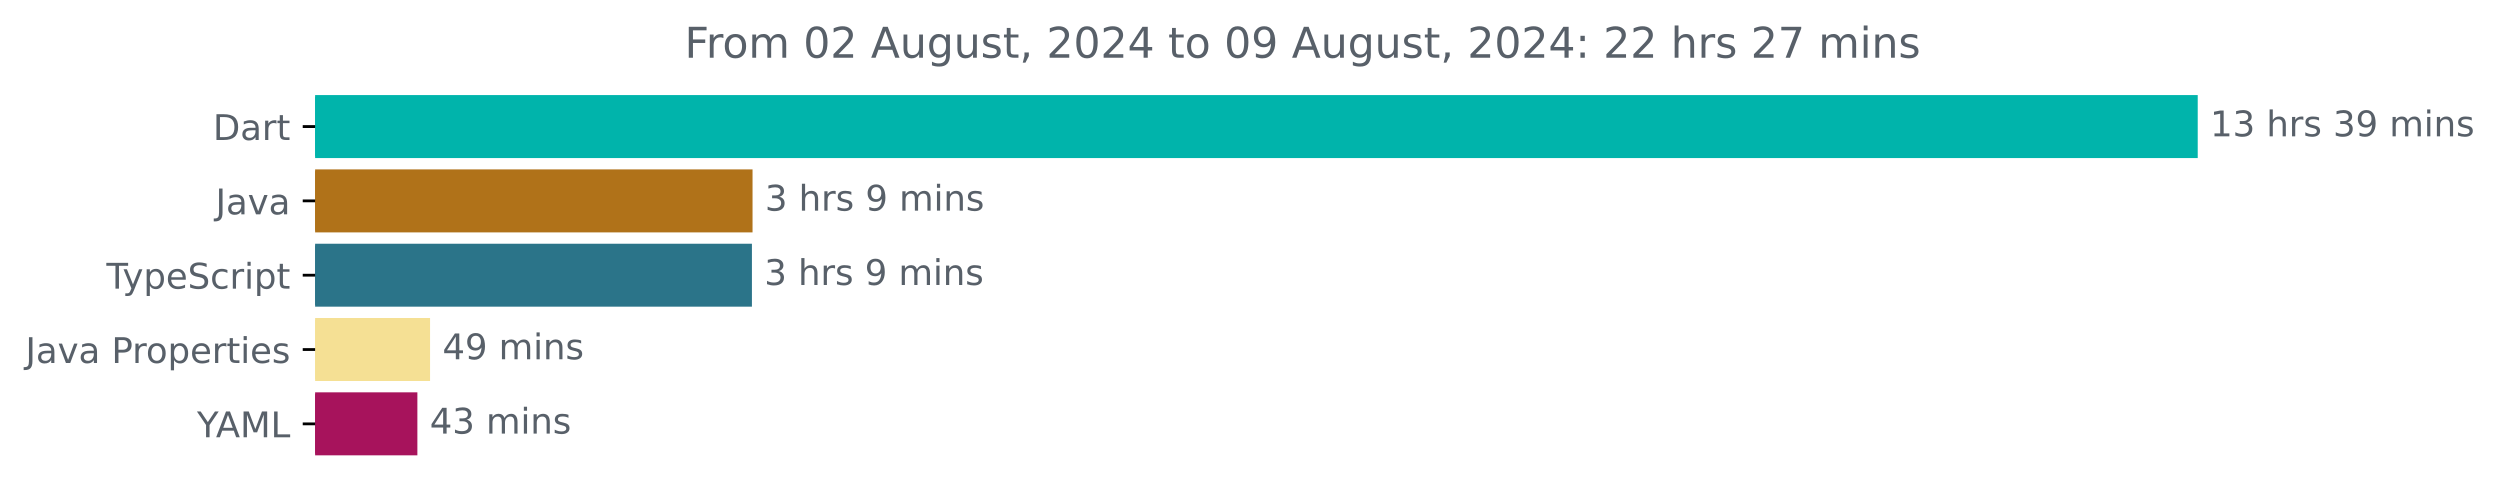
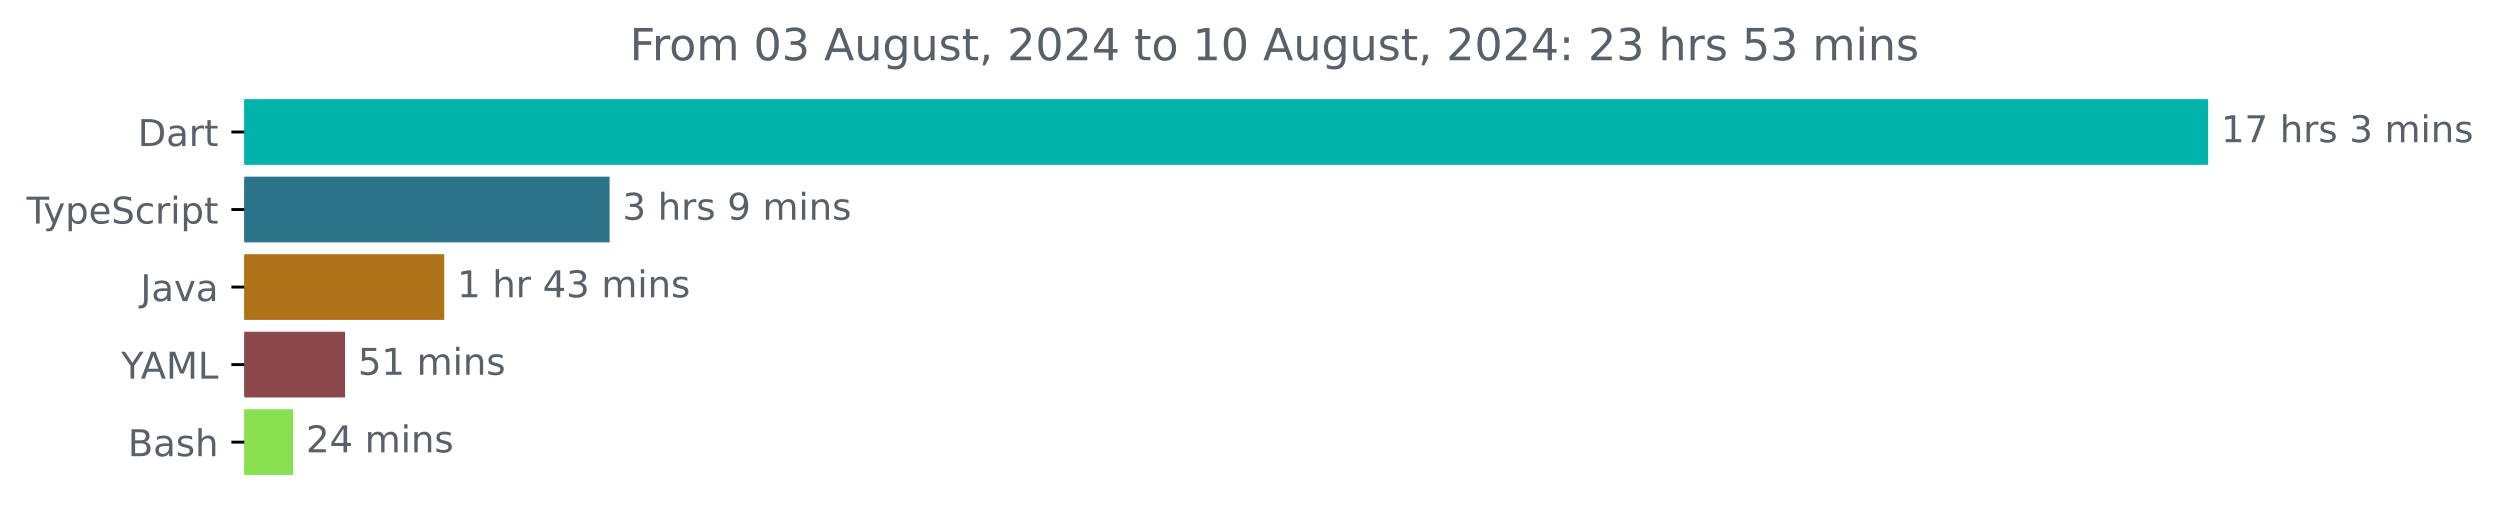
- <svg xmlns="http://www.w3.org/2000/svg" xmlns:xlink="http://www.w3.org/1999/xlink" width="706.372pt" height="140.398pt" viewBox="0 0 706.372 140.398" version="1.1">
+ <svg xmlns="http://www.w3.org/2000/svg" xmlns:xlink="http://www.w3.org/1999/xlink" width="677.144pt" height="140.398pt" viewBox="0 0 677.144 140.398" version="1.1">
  <defs>
    <style type="text/css">*{stroke-linejoin: round; stroke-linecap: butt}</style>
  </defs>
  <g id="figure_1">
    <g id="patch_1">
-       <path d="M 0 140.398  L 706.372 140.398  L 706.372 0  L 0 0  L 0 140.398  z " style="fill: none" />
+       <path d="M -0 140.398  L 677.144 140.398  L 677.144 0  L -0 0  L -0 140.398  z " style="fill: none" />
    </g>
    <g id="axes_1">
      <g id="patch_2">
-         <path d="M 89.036 27.358  L 620.465 27.358  L 620.465 44.158  L 89.036 44.158  z " clip-path="url(#pddc554dd91)" style="fill: #00b4ab; stroke: #00b4ab; stroke-linejoin: miter" />
+         <path d="M 66.17 27.358  L 597.599 27.358  L 597.599 44.158  L 66.17 44.158  z " clip-path="url(#p4ba3edb6aa)" style="fill: #00b4ab; stroke: #00b4ab; stroke-linejoin: miter" />
      </g>
      <g id="patch_3">
-         <path d="M 89.036 48.358  L 212.13 48.358  L 212.13 65.158  L 89.036 65.158  z " clip-path="url(#pddc554dd91)" style="fill: #b07219; stroke: #b07219; stroke-linejoin: miter" />
+         <path d="M 66.17 48.358  L 164.613 48.358  L 164.613 65.158  L 66.17 65.158  z " clip-path="url(#p4ba3edb6aa)" style="fill: #2b7489; stroke: #2b7489; stroke-linejoin: miter" />
      </g>
      <g id="patch_4">
-         <path d="M 89.036 69.358  L 211.956 69.358  L 211.956 86.158  L 89.036 86.158  z " clip-path="url(#pddc554dd91)" style="fill: #2b7489; stroke: #2b7489; stroke-linejoin: miter" />
+         <path d="M 66.17 69.358  L 119.819 69.358  L 119.819 86.158  L 66.17 86.158  z " clip-path="url(#p4ba3edb6aa)" style="fill: #b07219; stroke: #b07219; stroke-linejoin: miter" />
      </g>
      <g id="patch_5">
-         <path d="M 89.036 90.358  L 121.011 90.358  L 121.011 107.158  L 89.036 107.158  z " clip-path="url(#pddc554dd91)" style="fill: #f5e094; stroke: #f5e094; stroke-linejoin: miter" />
+         <path d="M 66.17 90.358  L 92.958 90.358  L 92.958 107.158  L 66.17 107.158  z " clip-path="url(#p4ba3edb6aa)" style="fill: #8c484b; stroke: #8c484b; stroke-linejoin: miter" />
      </g>
      <g id="patch_6">
-         <path d="M 89.036 111.358  L 117.429 111.358  L 117.429 128.158  L 89.036 128.158  z " clip-path="url(#pddc554dd91)" style="fill: #a7135c; stroke: #a7135c; stroke-linejoin: miter" />
+         <path d="M 66.17 111.358  L 78.894 111.358  L 78.894 128.158  L 66.17 128.158  z " clip-path="url(#p4ba3edb6aa)" style="fill: #89e051; stroke: #89e051; stroke-linejoin: miter" />
      </g>
      <g id="matplotlib.axis_1" />
      <g id="matplotlib.axis_2">
        <g id="ytick_1">
          <g id="line2d_1">
            <defs>
-               <path id="m6c3c005657" d="M 0 0  L -3.5 0  " style="stroke: #000000; stroke-width: 0.8" />
+               <path id="m788df4082b" d="M 0 0  L -3.5 0  " style="stroke: #000000; stroke-width: 0.8" />
            </defs>
            <g>
-               <use xlink:href="#m6c3c005657" x="89.036" y="35.758" style="stroke: #000000; stroke-width: 0.8" />
+               <use xlink:href="#m788df4082b" x="66.17" y="35.758" style="stroke: #000000; stroke-width: 0.8" />
            </g>
          </g>
          <g id="text_1">
-             <g style="fill: #586069" transform="translate(60.17656 39.55734) scale(0.1 -0.1)">
+             <g style="fill: #586069" transform="translate(37.31094 39.55734) scale(0.1 -0.1)">
              <defs>
                <path id="DejaVuSans-44" d="M 1259 4147  L 1259 519  L 2022 519  Q 2988 519 3436 956  Q 3884 1394 3884 2338  Q 3884 3275 3436 3711  Q 2988 4147 2022 4147  L 1259 4147  z M 628 4666  L 1925 4666  Q 3281 4666 3915 4102  Q 4550 3538 4550 2338  Q 4550 1131 3912 565  Q 3275 0 1925 0  L 628 0  L 628 4666  z " transform="scale(0.015625)" />
                <path id="DejaVuSans-61" d="M 2194 1759  Q 1497 1759 1228 1600  Q 959 1441 959 1056  Q 959 750 1161 570  Q 1363 391 1709 391  Q 2188 391 2477 730  Q 2766 1069 2766 1631  L 2766 1759  L 2194 1759  z M 3341 1997  L 3341 0  L 2766 0  L 2766 531  Q 2569 213 2275 61  Q 1981 -91 1556 -91  Q 1019 -91 701 211  Q 384 513 384 1019  Q 384 1609 779 1909  Q 1175 2209 1959 2209  L 2766 2209  L 2766 2266  Q 2766 2663 2505 2880  Q 2244 3097 1772 3097  Q 1472 3097 1187 3025  Q 903 2953 641 2809  L 641 3341  Q 956 3463 1253 3523  Q 1550 3584 1831 3584  Q 2591 3584 2966 3190  Q 3341 2797 3341 1997  z " transform="scale(0.015625)" />
                <path id="DejaVuSans-72" d="M 2631 2963  Q 2534 3019 2420 3045  Q 2306 3072 2169 3072  Q 1681 3072 1420 2755  Q 1159 2438 1159 1844  L 1159 0  L 581 0  L 581 3500  L 1159 3500  L 1159 2956  Q 1341 3275 1631 3429  Q 1922 3584 2338 3584  Q 2397 3584 2469 3576  Q 2541 3569 2628 3553  L 2631 2963  z " transform="scale(0.015625)" />
                <path id="DejaVuSans-74" d="M 1172 4494  L 1172 3500  L 2356 3500  L 2356 3053  L 1172 3053  L 1172 1153  Q 1172 725 1289 603  Q 1406 481 1766 481  L 2356 481  L 2356 0  L 1766 0  Q 1100 0 847 248  Q 594 497 594 1153  L 594 3053  L 172 3053  L 172 3500  L 594 3500  L 594 4494  L 1172 4494  z " transform="scale(0.015625)" />
              </defs>
              <use xlink:href="#DejaVuSans-44" />
              <use xlink:href="#DejaVuSans-61" x="77.002" />
              <use xlink:href="#DejaVuSans-72" x="138.281" />
              <use xlink:href="#DejaVuSans-74" x="179.395" />
            </g>
          </g>
        </g>
        <g id="ytick_2">
          <g id="line2d_2">
            <g>
-               <use xlink:href="#m6c3c005657" x="89.036" y="56.758" style="stroke: #000000; stroke-width: 0.8" />
+               <use xlink:href="#m788df4082b" x="66.17" y="56.758" style="stroke: #000000; stroke-width: 0.8" />
            </g>
          </g>
          <g id="text_2">
-             <g style="fill: #586069" transform="translate(60.91094 60.55734) scale(0.1 -0.1)">
-               <defs>
-                 <path id="DejaVuSans-4a" d="M 628 4666  L 1259 4666  L 1259 325  Q 1259 -519 939 -900  Q 619 -1281 -91 -1281  L -331 -1281  L -331 -750  L -134 -750  Q 284 -750 456 -515  Q 628 -281 628 325  L 628 4666  z " transform="scale(0.015625)" />
-                 <path id="DejaVuSans-76" d="M 191 3500  L 800 3500  L 1894 563  L 2988 3500  L 3597 3500  L 2284 0  L 1503 0  L 191 3500  z " transform="scale(0.015625)" />
-               </defs>
-               <use xlink:href="#DejaVuSans-4a" />
-               <use xlink:href="#DejaVuSans-61" x="29.492" />
-               <use xlink:href="#DejaVuSans-76" x="90.771" />
-               <use xlink:href="#DejaVuSans-61" x="149.951" />
-             </g>
-           </g>
-         </g>
-         <g id="ytick_3">
-           <g id="line2d_3">
-             <g>
-               <use xlink:href="#m6c3c005657" x="89.036" y="77.758" style="stroke: #000000; stroke-width: 0.8" />
-             </g>
-           </g>
-           <g id="text_3">
-             <g style="fill: #586069" transform="translate(30.06563 81.55734) scale(0.1 -0.1)">
+             <g style="fill: #586069" transform="translate(7.2 60.55734) scale(0.1 -0.1)">
              <defs>
                <path id="DejaVuSans-54" d="M -19 4666  L 3928 4666  L 3928 4134  L 2272 4134  L 2272 0  L 1638 0  L 1638 4134  L -19 4134  L -19 4666  z " transform="scale(0.015625)" />
                <path id="DejaVuSans-79" d="M 2059 -325  Q 1816 -950 1584 -1140  Q 1353 -1331 966 -1331  L 506 -1331  L 506 -850  L 844 -850  Q 1081 -850 1212 -737  Q 1344 -625 1503 -206  L 1606 56  L 191 3500  L 800 3500  L 1894 763  L 2988 3500  L 3597 3500  L 2059 -325  z " transform="scale(0.015625)" />
                <path id="DejaVuSans-70" d="M 1159 525  L 1159 -1331  L 581 -1331  L 581 3500  L 1159 3500  L 1159 2969  Q 1341 3281 1617 3432  Q 1894 3584 2278 3584  Q 2916 3584 3314 3078  Q 3713 2572 3713 1747  Q 3713 922 3314 415  Q 2916 -91 2278 -91  Q 1894 -91 1617 61  Q 1341 213 1159 525  z M 3116 1747  Q 3116 2381 2855 2742  Q 2594 3103 2138 3103  Q 1681 3103 1420 2742  Q 1159 2381 1159 1747  Q 1159 1113 1420 752  Q 1681 391 2138 391  Q 2594 391 2855 752  Q 3116 1113 3116 1747  z " transform="scale(0.015625)" />
                <path id="DejaVuSans-65" d="M 3597 1894  L 3597 1613  L 953 1613  Q 991 1019 1311 708  Q 1631 397 2203 397  Q 2534 397 2845 478  Q 3156 559 3463 722  L 3463 178  Q 3153 47 2828 -22  Q 2503 -91 2169 -91  Q 1331 -91 842 396  Q 353 884 353 1716  Q 353 2575 817 3079  Q 1281 3584 2069 3584  Q 2775 3584 3186 3129  Q 3597 2675 3597 1894  z M 3022 2063  Q 3016 2534 2758 2815  Q 2500 3097 2075 3097  Q 1594 3097 1305 2825  Q 1016 2553 972 2059  L 3022 2063  z " transform="scale(0.015625)" />
                <path id="DejaVuSans-53" d="M 3425 4513  L 3425 3897  Q 3066 4069 2747 4153  Q 2428 4238 2131 4238  Q 1616 4238 1336 4038  Q 1056 3838 1056 3469  Q 1056 3159 1242 3001  Q 1428 2844 1947 2747  L 2328 2669  Q 3034 2534 3370 2195  Q 3706 1856 3706 1288  Q 3706 609 3251 259  Q 2797 -91 1919 -91  Q 1588 -91 1214 -16  Q 841 59 441 206  L 441 856  Q 825 641 1194 531  Q 1563 422 1919 422  Q 2459 422 2753 634  Q 3047 847 3047 1241  Q 3047 1584 2836 1778  Q 2625 1972 2144 2069  L 1759 2144  Q 1053 2284 737 2584  Q 422 2884 422 3419  Q 422 4038 858 4394  Q 1294 4750 2059 4750  Q 2388 4750 2728 4690  Q 3069 4631 3425 4513  z " transform="scale(0.015625)" />
                <path id="DejaVuSans-63" d="M 3122 3366  L 3122 2828  Q 2878 2963 2633 3030  Q 2388 3097 2138 3097  Q 1578 3097 1268 2742  Q 959 2388 959 1747  Q 959 1106 1268 751  Q 1578 397 2138 397  Q 2388 397 2633 464  Q 2878 531 3122 666  L 3122 134  Q 2881 22 2623 -34  Q 2366 -91 2075 -91  Q 1284 -91 818 406  Q 353 903 353 1747  Q 353 2603 823 3093  Q 1294 3584 2113 3584  Q 2378 3584 2631 3529  Q 2884 3475 3122 3366  z " transform="scale(0.015625)" />
                <path id="DejaVuSans-69" d="M 603 3500  L 1178 3500  L 1178 0  L 603 0  L 603 3500  z M 603 4863  L 1178 4863  L 1178 4134  L 603 4134  L 603 4863  z " transform="scale(0.015625)" />
              </defs>
              <use xlink:href="#DejaVuSans-54" />
              <use xlink:href="#DejaVuSans-79" x="45.459" />
              <use xlink:href="#DejaVuSans-70" x="104.639" />
              <use xlink:href="#DejaVuSans-65" x="168.115" />
              <use xlink:href="#DejaVuSans-53" x="229.639" />
              <use xlink:href="#DejaVuSans-63" x="293.115" />
              <use xlink:href="#DejaVuSans-72" x="348.096" />
              <use xlink:href="#DejaVuSans-69" x="389.209" />
              <use xlink:href="#DejaVuSans-70" x="416.992" />
              <use xlink:href="#DejaVuSans-74" x="480.469" />
            </g>
          </g>
        </g>
-         <g id="ytick_4">
-           <g id="line2d_4">
-             <g>
-               <use xlink:href="#m6c3c005657" x="89.036" y="98.758" style="stroke: #000000; stroke-width: 0.8" />
-             </g>
-           </g>
-           <g id="text_4">
-             <g style="fill: #586069" transform="translate(7.2 102.5573) scale(0.1 -0.1)">
-               <defs>
-                 <path id="DejaVuSans-20" transform="scale(0.015625)" />
-                 <path id="DejaVuSans-50" d="M 1259 4147  L 1259 2394  L 2053 2394  Q 2494 2394 2734 2622  Q 2975 2850 2975 3272  Q 2975 3691 2734 3919  Q 2494 4147 2053 4147  L 1259 4147  z M 628 4666  L 2053 4666  Q 2838 4666 3239 4311  Q 3641 3956 3641 3272  Q 3641 2581 3239 2228  Q 2838 1875 2053 1875  L 1259 1875  L 1259 0  L 628 0  L 628 4666  z " transform="scale(0.015625)" />
-                 <path id="DejaVuSans-6f" d="M 1959 3097  Q 1497 3097 1228 2736  Q 959 2375 959 1747  Q 959 1119 1226 758  Q 1494 397 1959 397  Q 2419 397 2687 759  Q 2956 1122 2956 1747  Q 2956 2369 2687 2733  Q 2419 3097 1959 3097  z M 1959 3584  Q 2709 3584 3137 3096  Q 3566 2609 3566 1747  Q 3566 888 3137 398  Q 2709 -91 1959 -91  Q 1206 -91 779 398  Q 353 888 353 1747  Q 353 2609 779 3096  Q 1206 3584 1959 3584  z " transform="scale(0.015625)" />
-                 <path id="DejaVuSans-73" d="M 2834 3397  L 2834 2853  Q 2591 2978 2328 3040  Q 2066 3103 1784 3103  Q 1356 3103 1142 2972  Q 928 2841 928 2578  Q 928 2378 1081 2264  Q 1234 2150 1697 2047  L 1894 2003  Q 2506 1872 2764 1633  Q 3022 1394 3022 966  Q 3022 478 2636 193  Q 2250 -91 1575 -91  Q 1294 -91 989 -36  Q 684 19 347 128  L 347 722  Q 666 556 975 473  Q 1284 391 1588 391  Q 1994 391 2212 530  Q 2431 669 2431 922  Q 2431 1156 2273 1281  Q 2116 1406 1581 1522  L 1381 1569  Q 847 1681 609 1914  Q 372 2147 372 2553  Q 372 3047 722 3315  Q 1072 3584 1716 3584  Q 2034 3584 2315 3537  Q 2597 3491 2834 3397  z " transform="scale(0.015625)" />
+         <g id="ytick_3">
+           <g id="line2d_3">
+             <g>
+               <use xlink:href="#m788df4082b" x="66.17" y="77.758" style="stroke: #000000; stroke-width: 0.8" />
+             </g>
+           </g>
+           <g id="text_3">
+             <g style="fill: #586069" transform="translate(38.04531 81.55734) scale(0.1 -0.1)">
+               <defs>
+                 <path id="DejaVuSans-4a" d="M 628 4666  L 1259 4666  L 1259 325  Q 1259 -519 939 -900  Q 619 -1281 -91 -1281  L -331 -1281  L -331 -750  L -134 -750  Q 284 -750 456 -515  Q 628 -281 628 325  L 628 4666  z " transform="scale(0.015625)" />
+                 <path id="DejaVuSans-76" d="M 191 3500  L 800 3500  L 1894 563  L 2988 3500  L 3597 3500  L 2284 0  L 1503 0  L 191 3500  z " transform="scale(0.015625)" />
              </defs>
              <use xlink:href="#DejaVuSans-4a" />
              <use xlink:href="#DejaVuSans-61" x="29.492" />
              <use xlink:href="#DejaVuSans-76" x="90.771" />
              <use xlink:href="#DejaVuSans-61" x="149.951" />
-               <use xlink:href="#DejaVuSans-20" x="211.23" />
-               <use xlink:href="#DejaVuSans-50" x="243.018" />
-               <use xlink:href="#DejaVuSans-72" x="301.57" />
-               <use xlink:href="#DejaVuSans-6f" x="340.434" />
-               <use xlink:href="#DejaVuSans-70" x="401.615" />
-               <use xlink:href="#DejaVuSans-65" x="465.092" />
-               <use xlink:href="#DejaVuSans-72" x="526.615" />
-               <use xlink:href="#DejaVuSans-74" x="567.729" />
-               <use xlink:href="#DejaVuSans-69" x="606.938" />
-               <use xlink:href="#DejaVuSans-65" x="634.721" />
-               <use xlink:href="#DejaVuSans-73" x="696.244" />
-             </g>
-           </g>
-         </g>
-         <g id="ytick_5">
-           <g id="line2d_5">
-             <g>
-               <use xlink:href="#m6c3c005657" x="89.036" y="119.758" style="stroke: #000000; stroke-width: 0.8" />
-             </g>
-           </g>
-           <g id="text_5">
-             <g style="fill: #586069" transform="translate(55.6625 123.5573) scale(0.1 -0.1)">
+             </g>
+           </g>
+         </g>
+         <g id="ytick_4">
+           <g id="line2d_4">
+             <g>
+               <use xlink:href="#m788df4082b" x="66.17" y="98.758" style="stroke: #000000; stroke-width: 0.8" />
+             </g>
+           </g>
+           <g id="text_4">
+             <g style="fill: #586069" transform="translate(32.79688 102.5573) scale(0.1 -0.1)">
              <defs>
                <path id="DejaVuSans-59" d="M -13 4666  L 666 4666  L 1959 2747  L 3244 4666  L 3922 4666  L 2272 2222  L 2272 0  L 1638 0  L 1638 2222  L -13 4666  z " transform="scale(0.015625)" />
                <path id="DejaVuSans-41" d="M 2188 4044  L 1331 1722  L 3047 1722  L 2188 4044  z M 1831 4666  L 2547 4666  L 4325 0  L 3669 0  L 3244 1197  L 1141 1197  L 716 0  L 50 0  L 1831 4666  z " transform="scale(0.015625)" />
                <path id="DejaVuSans-4d" d="M 628 4666  L 1569 4666  L 2759 1491  L 3956 4666  L 4897 4666  L 4897 0  L 4281 0  L 4281 4097  L 3078 897  L 2444 897  L 1241 4097  L 1241 0  L 628 0  L 628 4666  z " transform="scale(0.015625)" />
                <path id="DejaVuSans-4c" d="M 628 4666  L 1259 4666  L 1259 531  L 3531 531  L 3531 0  L 628 0  L 628 4666  z " transform="scale(0.015625)" />
              </defs>
              <use xlink:href="#DejaVuSans-59" />
              <use xlink:href="#DejaVuSans-41" x="53.334" />
              <use xlink:href="#DejaVuSans-4d" x="121.742" />
              <use xlink:href="#DejaVuSans-4c" x="208.021" />
            </g>
          </g>
        </g>
+         <g id="ytick_5">
+           <g id="line2d_5">
+             <g>
+               <use xlink:href="#m788df4082b" x="66.17" y="119.758" style="stroke: #000000; stroke-width: 0.8" />
+             </g>
+           </g>
+           <g id="text_5">
+             <g style="fill: #586069" transform="translate(34.63437 123.5573) scale(0.1 -0.1)">
+               <defs>
+                 <path id="DejaVuSans-42" d="M 1259 2228  L 1259 519  L 2272 519  Q 2781 519 3026 730  Q 3272 941 3272 1375  Q 3272 1813 3026 2020  Q 2781 2228 2272 2228  L 1259 2228  z M 1259 4147  L 1259 2741  L 2194 2741  Q 2656 2741 2882 2914  Q 3109 3088 3109 3444  Q 3109 3797 2882 3972  Q 2656 4147 2194 4147  L 1259 4147  z M 628 4666  L 2241 4666  Q 2963 4666 3353 4366  Q 3744 4066 3744 3513  Q 3744 3084 3544 2831  Q 3344 2578 2956 2516  Q 3422 2416 3680 2098  Q 3938 1781 3938 1306  Q 3938 681 3513 340  Q 3088 0 2303 0  L 628 0  L 628 4666  z " transform="scale(0.015625)" />
+                 <path id="DejaVuSans-73" d="M 2834 3397  L 2834 2853  Q 2591 2978 2328 3040  Q 2066 3103 1784 3103  Q 1356 3103 1142 2972  Q 928 2841 928 2578  Q 928 2378 1081 2264  Q 1234 2150 1697 2047  L 1894 2003  Q 2506 1872 2764 1633  Q 3022 1394 3022 966  Q 3022 478 2636 193  Q 2250 -91 1575 -91  Q 1294 -91 989 -36  Q 684 19 347 128  L 347 722  Q 666 556 975 473  Q 1284 391 1588 391  Q 1994 391 2212 530  Q 2431 669 2431 922  Q 2431 1156 2273 1281  Q 2116 1406 1581 1522  L 1381 1569  Q 847 1681 609 1914  Q 372 2147 372 2553  Q 372 3047 722 3315  Q 1072 3584 1716 3584  Q 2034 3584 2315 3537  Q 2597 3491 2834 3397  z " transform="scale(0.015625)" />
+                 <path id="DejaVuSans-68" d="M 3513 2113  L 3513 0  L 2938 0  L 2938 2094  Q 2938 2591 2744 2837  Q 2550 3084 2163 3084  Q 1697 3084 1428 2787  Q 1159 2491 1159 1978  L 1159 0  L 581 0  L 581 4863  L 1159 4863  L 1159 2956  Q 1366 3272 1645 3428  Q 1925 3584 2291 3584  Q 2894 3584 3203 3211  Q 3513 2838 3513 2113  z " transform="scale(0.015625)" />
+               </defs>
+               <use xlink:href="#DejaVuSans-42" />
+               <use xlink:href="#DejaVuSans-61" x="68.604" />
+               <use xlink:href="#DejaVuSans-73" x="129.883" />
+               <use xlink:href="#DejaVuSans-68" x="181.982" />
+             </g>
+           </g>
+         </g>
      </g>
      <g id="text_6">
-         <g style="fill: #586069" transform="translate(624.4645 38.5175) scale(0.1 -0.1)">
+         <g style="fill: #586069" transform="translate(601.5989 38.5175) scale(0.1 -0.1)">
          <defs>
            <path id="DejaVuSans-31" d="M 794 531  L 1825 531  L 1825 4091  L 703 3866  L 703 4441  L 1819 4666  L 2450 4666  L 2450 531  L 3481 531  L 3481 0  L 794 0  L 794 531  z " transform="scale(0.015625)" />
+             <path id="DejaVuSans-37" d="M 525 4666  L 3525 4666  L 3525 4397  L 1831 0  L 1172 0  L 2766 4134  L 525 4134  L 525 4666  z " transform="scale(0.015625)" />
+             <path id="DejaVuSans-20" transform="scale(0.015625)" />
            <path id="DejaVuSans-33" d="M 2597 2516  Q 3050 2419 3304 2112  Q 3559 1806 3559 1356  Q 3559 666 3084 287  Q 2609 -91 1734 -91  Q 1441 -91 1130 -33  Q 819 25 488 141  L 488 750  Q 750 597 1062 519  Q 1375 441 1716 441  Q 2309 441 2620 675  Q 2931 909 2931 1356  Q 2931 1769 2642 2001  Q 2353 2234 1838 2234  L 1294 2234  L 1294 2753  L 1863 2753  Q 2328 2753 2575 2939  Q 2822 3125 2822 3475  Q 2822 3834 2567 4026  Q 2313 4219 1838 4219  Q 1578 4219 1281 4162  Q 984 4106 628 3988  L 628 4550  Q 988 4650 1302 4700  Q 1616 4750 1894 4750  Q 2613 4750 3031 4423  Q 3450 4097 3450 3541  Q 3450 3153 3228 2886  Q 3006 2619 2597 2516  z " transform="scale(0.015625)" />
-             <path id="DejaVuSans-68" d="M 3513 2113  L 3513 0  L 2938 0  L 2938 2094  Q 2938 2591 2744 2837  Q 2550 3084 2163 3084  Q 1697 3084 1428 2787  Q 1159 2491 1159 1978  L 1159 0  L 581 0  L 581 4863  L 1159 4863  L 1159 2956  Q 1366 3272 1645 3428  Q 1925 3584 2291 3584  Q 2894 3584 3203 3211  Q 3513 2838 3513 2113  z " transform="scale(0.015625)" />
-             <path id="DejaVuSans-39" d="M 703 97  L 703 672  Q 941 559 1184 500  Q 1428 441 1663 441  Q 2288 441 2617 861  Q 2947 1281 2994 2138  Q 2813 1869 2534 1725  Q 2256 1581 1919 1581  Q 1219 1581 811 2004  Q 403 2428 403 3163  Q 403 3881 828 4315  Q 1253 4750 1959 4750  Q 2769 4750 3195 4129  Q 3622 3509 3622 2328  Q 3622 1225 3098 567  Q 2575 -91 1691 -91  Q 1453 -91 1209 -44  Q 966 3 703 97  z M 1959 2075  Q 2384 2075 2632 2365  Q 2881 2656 2881 3163  Q 2881 3666 2632 3958  Q 2384 4250 1959 4250  Q 1534 4250 1286 3958  Q 1038 3666 1038 3163  Q 1038 2656 1286 2365  Q 1534 2075 1959 2075  z " transform="scale(0.015625)" />
            <path id="DejaVuSans-6d" d="M 3328 2828  Q 3544 3216 3844 3400  Q 4144 3584 4550 3584  Q 5097 3584 5394 3201  Q 5691 2819 5691 2113  L 5691 0  L 5113 0  L 5113 2094  Q 5113 2597 4934 2840  Q 4756 3084 4391 3084  Q 3944 3084 3684 2787  Q 3425 2491 3425 1978  L 3425 0  L 2847 0  L 2847 2094  Q 2847 2600 2669 2842  Q 2491 3084 2119 3084  Q 1678 3084 1418 2786  Q 1159 2488 1159 1978  L 1159 0  L 581 0  L 581 3500  L 1159 3500  L 1159 2956  Q 1356 3278 1631 3431  Q 1906 3584 2284 3584  Q 2666 3584 2933 3390  Q 3200 3197 3328 2828  z " transform="scale(0.015625)" />
            <path id="DejaVuSans-6e" d="M 3513 2113  L 3513 0  L 2938 0  L 2938 2094  Q 2938 2591 2744 2837  Q 2550 3084 2163 3084  Q 1697 3084 1428 2787  Q 1159 2491 1159 1978  L 1159 0  L 581 0  L 581 3500  L 1159 3500  L 1159 2956  Q 1366 3272 1645 3428  Q 1925 3584 2291 3584  Q 2894 3584 3203 3211  Q 3513 2838 3513 2113  z " transform="scale(0.015625)" />
          </defs>
          <use xlink:href="#DejaVuSans-31" />
-           <use xlink:href="#DejaVuSans-33" x="63.623" />
+           <use xlink:href="#DejaVuSans-37" x="63.623" />
          <use xlink:href="#DejaVuSans-20" x="127.246" />
          <use xlink:href="#DejaVuSans-68" x="159.033" />
          <use xlink:href="#DejaVuSans-72" x="222.412" />
          <use xlink:href="#DejaVuSans-73" x="263.525" />
          <use xlink:href="#DejaVuSans-20" x="315.625" />
          <use xlink:href="#DejaVuSans-33" x="347.412" />
-           <use xlink:href="#DejaVuSans-39" x="411.035" />
-           <use xlink:href="#DejaVuSans-20" x="474.658" />
-           <use xlink:href="#DejaVuSans-6d" x="506.445" />
-           <use xlink:href="#DejaVuSans-69" x="603.857" />
-           <use xlink:href="#DejaVuSans-6e" x="631.641" />
-           <use xlink:href="#DejaVuSans-73" x="695.02" />
+           <use xlink:href="#DejaVuSans-20" x="411.035" />
+           <use xlink:href="#DejaVuSans-6d" x="442.822" />
+           <use xlink:href="#DejaVuSans-69" x="540.234" />
+           <use xlink:href="#DejaVuSans-6e" x="568.018" />
+           <use xlink:href="#DejaVuSans-73" x="631.396" />
        </g>
      </g>
      <g id="text_7">
-         <g style="fill: #586069" transform="translate(216.1303 59.5175) scale(0.1 -0.1)">
+         <g style="fill: #586069" transform="translate(168.6133 59.5175) scale(0.1 -0.1)">
+           <defs>
+             <path id="DejaVuSans-39" d="M 703 97  L 703 672  Q 941 559 1184 500  Q 1428 441 1663 441  Q 2288 441 2617 861  Q 2947 1281 2994 2138  Q 2813 1869 2534 1725  Q 2256 1581 1919 1581  Q 1219 1581 811 2004  Q 403 2428 403 3163  Q 403 3881 828 4315  Q 1253 4750 1959 4750  Q 2769 4750 3195 4129  Q 3622 3509 3622 2328  Q 3622 1225 3098 567  Q 2575 -91 1691 -91  Q 1453 -91 1209 -44  Q 966 3 703 97  z M 1959 2075  Q 2384 2075 2632 2365  Q 2881 2656 2881 3163  Q 2881 3666 2632 3958  Q 2384 4250 1959 4250  Q 1534 4250 1286 3958  Q 1038 3666 1038 3163  Q 1038 2656 1286 2365  Q 1534 2075 1959 2075  z " transform="scale(0.015625)" />
+           </defs>
          <use xlink:href="#DejaVuSans-33" />
          <use xlink:href="#DejaVuSans-20" x="63.623" />
          <use xlink:href="#DejaVuSans-68" x="95.41" />
          <use xlink:href="#DejaVuSans-72" x="158.789" />
          <use xlink:href="#DejaVuSans-73" x="199.902" />
          <use xlink:href="#DejaVuSans-20" x="252.002" />
          <use xlink:href="#DejaVuSans-39" x="283.789" />
          <use xlink:href="#DejaVuSans-20" x="347.412" />
          <use xlink:href="#DejaVuSans-6d" x="379.199" />
          <use xlink:href="#DejaVuSans-69" x="476.611" />
          <use xlink:href="#DejaVuSans-6e" x="504.395" />
          <use xlink:href="#DejaVuSans-73" x="567.773" />
        </g>
      </g>
      <g id="text_8">
-         <g style="fill: #586069" transform="translate(215.9555 80.5175) scale(0.1 -0.1)">
-           <use xlink:href="#DejaVuSans-33" />
+         <g style="fill: #586069" transform="translate(123.8191 80.5175) scale(0.1 -0.1)">
+           <defs>
+             <path id="DejaVuSans-34" d="M 2419 4116  L 825 1625  L 2419 1625  L 2419 4116  z M 2253 4666  L 3047 4666  L 3047 1625  L 3713 1625  L 3713 1100  L 3047 1100  L 3047 0  L 2419 0  L 2419 1100  L 313 1100  L 313 1709  L 2253 4666  z " transform="scale(0.015625)" />
+           </defs>
+           <use xlink:href="#DejaVuSans-31" />
          <use xlink:href="#DejaVuSans-20" x="63.623" />
          <use xlink:href="#DejaVuSans-68" x="95.41" />
          <use xlink:href="#DejaVuSans-72" x="158.789" />
-           <use xlink:href="#DejaVuSans-73" x="199.902" />
-           <use xlink:href="#DejaVuSans-20" x="252.002" />
-           <use xlink:href="#DejaVuSans-39" x="283.789" />
-           <use xlink:href="#DejaVuSans-20" x="347.412" />
-           <use xlink:href="#DejaVuSans-6d" x="379.199" />
-           <use xlink:href="#DejaVuSans-69" x="476.611" />
-           <use xlink:href="#DejaVuSans-6e" x="504.395" />
-           <use xlink:href="#DejaVuSans-73" x="567.773" />
+           <use xlink:href="#DejaVuSans-20" x="199.902" />
+           <use xlink:href="#DejaVuSans-34" x="231.689" />
+           <use xlink:href="#DejaVuSans-33" x="295.312" />
+           <use xlink:href="#DejaVuSans-20" x="358.936" />
+           <use xlink:href="#DejaVuSans-6d" x="390.723" />
+           <use xlink:href="#DejaVuSans-69" x="488.135" />
+           <use xlink:href="#DejaVuSans-6e" x="515.918" />
+           <use xlink:href="#DejaVuSans-73" x="579.297" />
        </g>
      </g>
      <g id="text_9">
-         <g style="fill: #586069" transform="translate(125.0108 101.5175) scale(0.1 -0.1)">
-           <defs>
-             <path id="DejaVuSans-34" d="M 2419 4116  L 825 1625  L 2419 1625  L 2419 4116  z M 2253 4666  L 3047 4666  L 3047 1625  L 3713 1625  L 3713 1100  L 3047 1100  L 3047 0  L 2419 0  L 2419 1100  L 313 1100  L 313 1709  L 2253 4666  z " transform="scale(0.015625)" />
-           </defs>
-           <use xlink:href="#DejaVuSans-34" />
-           <use xlink:href="#DejaVuSans-39" x="63.623" />
+         <g style="fill: #586069" transform="translate(96.95753 101.5175) scale(0.1 -0.1)">
+           <defs>
+             <path id="DejaVuSans-35" d="M 691 4666  L 3169 4666  L 3169 4134  L 1269 4134  L 1269 2991  Q 1406 3038 1543 3061  Q 1681 3084 1819 3084  Q 2600 3084 3056 2656  Q 3513 2228 3513 1497  Q 3513 744 3044 326  Q 2575 -91 1722 -91  Q 1428 -91 1123 -41  Q 819 9 494 109  L 494 744  Q 775 591 1075 516  Q 1375 441 1709 441  Q 2250 441 2565 725  Q 2881 1009 2881 1497  Q 2881 1984 2565 2268  Q 2250 2553 1709 2553  Q 1456 2553 1204 2497  Q 953 2441 691 2322  L 691 4666  z " transform="scale(0.015625)" />
+           </defs>
+           <use xlink:href="#DejaVuSans-35" />
+           <use xlink:href="#DejaVuSans-31" x="63.623" />
          <use xlink:href="#DejaVuSans-20" x="127.246" />
          <use xlink:href="#DejaVuSans-6d" x="159.033" />
          <use xlink:href="#DejaVuSans-69" x="256.445" />
          <use xlink:href="#DejaVuSans-6e" x="284.229" />
          <use xlink:href="#DejaVuSans-73" x="347.607" />
        </g>
      </g>
      <g id="text_10">
-         <g style="fill: #586069" transform="translate(121.4289 122.5175) scale(0.1 -0.1)">
-           <use xlink:href="#DejaVuSans-34" />
-           <use xlink:href="#DejaVuSans-33" x="63.623" />
+         <g style="fill: #586069" transform="translate(82.89424 122.5175) scale(0.1 -0.1)">
+           <defs>
+             <path id="DejaVuSans-32" d="M 1228 531  L 3431 531  L 3431 0  L 469 0  L 469 531  Q 828 903 1448 1529  Q 2069 2156 2228 2338  Q 2531 2678 2651 2914  Q 2772 3150 2772 3378  Q 2772 3750 2511 3984  Q 2250 4219 1831 4219  Q 1534 4219 1204 4116  Q 875 4013 500 3803  L 500 4441  Q 881 4594 1212 4672  Q 1544 4750 1819 4750  Q 2544 4750 2975 4387  Q 3406 4025 3406 3419  Q 3406 3131 3298 2873  Q 3191 2616 2906 2266  Q 2828 2175 2409 1742  Q 1991 1309 1228 531  z " transform="scale(0.015625)" />
+           </defs>
+           <use xlink:href="#DejaVuSans-32" />
+           <use xlink:href="#DejaVuSans-34" x="63.623" />
          <use xlink:href="#DejaVuSans-20" x="127.246" />
          <use xlink:href="#DejaVuSans-6d" x="159.033" />
          <use xlink:href="#DejaVuSans-69" x="256.445" />
          <use xlink:href="#DejaVuSans-6e" x="284.229" />
          <use xlink:href="#DejaVuSans-73" x="347.607" />
        </g>
      </g>
      <g id="text_11">
-         <g style="fill: #586069" transform="translate(193.4322 16.31812) scale(0.12 -0.12)">
+         <g style="fill: #586069" transform="translate(170.5666 16.31812) scale(0.12 -0.12)">
          <defs>
            <path id="DejaVuSans-46" d="M 628 4666  L 3309 4666  L 3309 4134  L 1259 4134  L 1259 2759  L 3109 2759  L 3109 2228  L 1259 2228  L 1259 0  L 628 0  L 628 4666  z " transform="scale(0.015625)" />
+             <path id="DejaVuSans-6f" d="M 1959 3097  Q 1497 3097 1228 2736  Q 959 2375 959 1747  Q 959 1119 1226 758  Q 1494 397 1959 397  Q 2419 397 2687 759  Q 2956 1122 2956 1747  Q 2956 2369 2687 2733  Q 2419 3097 1959 3097  z M 1959 3584  Q 2709 3584 3137 3096  Q 3566 2609 3566 1747  Q 3566 888 3137 398  Q 2709 -91 1959 -91  Q 1206 -91 779 398  Q 353 888 353 1747  Q 353 2609 779 3096  Q 1206 3584 1959 3584  z " transform="scale(0.015625)" />
            <path id="DejaVuSans-30" d="M 2034 4250  Q 1547 4250 1301 3770  Q 1056 3291 1056 2328  Q 1056 1369 1301 889  Q 1547 409 2034 409  Q 2525 409 2770 889  Q 3016 1369 3016 2328  Q 3016 3291 2770 3770  Q 2525 4250 2034 4250  z M 2034 4750  Q 2819 4750 3233 4129  Q 3647 3509 3647 2328  Q 3647 1150 3233 529  Q 2819 -91 2034 -91  Q 1250 -91 836 529  Q 422 1150 422 2328  Q 422 3509 836 4129  Q 1250 4750 2034 4750  z " transform="scale(0.015625)" />
-             <path id="DejaVuSans-32" d="M 1228 531  L 3431 531  L 3431 0  L 469 0  L 469 531  Q 828 903 1448 1529  Q 2069 2156 2228 2338  Q 2531 2678 2651 2914  Q 2772 3150 2772 3378  Q 2772 3750 2511 3984  Q 2250 4219 1831 4219  Q 1534 4219 1204 4116  Q 875 4013 500 3803  L 500 4441  Q 881 4594 1212 4672  Q 1544 4750 1819 4750  Q 2544 4750 2975 4387  Q 3406 4025 3406 3419  Q 3406 3131 3298 2873  Q 3191 2616 2906 2266  Q 2828 2175 2409 1742  Q 1991 1309 1228 531  z " transform="scale(0.015625)" />
            <path id="DejaVuSans-75" d="M 544 1381  L 544 3500  L 1119 3500  L 1119 1403  Q 1119 906 1312 657  Q 1506 409 1894 409  Q 2359 409 2629 706  Q 2900 1003 2900 1516  L 2900 3500  L 3475 3500  L 3475 0  L 2900 0  L 2900 538  Q 2691 219 2414 64  Q 2138 -91 1772 -91  Q 1169 -91 856 284  Q 544 659 544 1381  z M 1991 3584  L 1991 3584  z " transform="scale(0.015625)" />
            <path id="DejaVuSans-67" d="M 2906 1791  Q 2906 2416 2648 2759  Q 2391 3103 1925 3103  Q 1463 3103 1205 2759  Q 947 2416 947 1791  Q 947 1169 1205 825  Q 1463 481 1925 481  Q 2391 481 2648 825  Q 2906 1169 2906 1791  z M 3481 434  Q 3481 -459 3084 -895  Q 2688 -1331 1869 -1331  Q 1566 -1331 1297 -1286  Q 1028 -1241 775 -1147  L 775 -588  Q 1028 -725 1275 -790  Q 1522 -856 1778 -856  Q 2344 -856 2625 -561  Q 2906 -266 2906 331  L 2906 616  Q 2728 306 2450 153  Q 2172 0 1784 0  Q 1141 0 747 490  Q 353 981 353 1791  Q 353 2603 747 3093  Q 1141 3584 1784 3584  Q 2172 3584 2450 3431  Q 2728 3278 2906 2969  L 2906 3500  L 3481 3500  L 3481 434  z " transform="scale(0.015625)" />
            <path id="DejaVuSans-2c" d="M 750 794  L 1409 794  L 1409 256  L 897 -744  L 494 -744  L 750 256  L 750 794  z " transform="scale(0.015625)" />
            <path id="DejaVuSans-3a" d="M 750 794  L 1409 794  L 1409 0  L 750 0  L 750 794  z M 750 3309  L 1409 3309  L 1409 2516  L 750 2516  L 750 3309  z " transform="scale(0.015625)" />
-             <path id="DejaVuSans-37" d="M 525 4666  L 3525 4666  L 3525 4397  L 1831 0  L 1172 0  L 2766 4134  L 525 4134  L 525 4666  z " transform="scale(0.015625)" />
          </defs>
          <use xlink:href="#DejaVuSans-46" />
          <use xlink:href="#DejaVuSans-72" x="50.27" />
          <use xlink:href="#DejaVuSans-6f" x="89.133" />
          <use xlink:href="#DejaVuSans-6d" x="150.314" />
          <use xlink:href="#DejaVuSans-20" x="247.727" />
          <use xlink:href="#DejaVuSans-30" x="279.514" />
-           <use xlink:href="#DejaVuSans-32" x="343.137" />
+           <use xlink:href="#DejaVuSans-33" x="343.137" />
          <use xlink:href="#DejaVuSans-20" x="406.76" />
          <use xlink:href="#DejaVuSans-41" x="438.547" />
          <use xlink:href="#DejaVuSans-75" x="506.955" />
          <use xlink:href="#DejaVuSans-67" x="570.334" />
          <use xlink:href="#DejaVuSans-75" x="633.811" />
          <use xlink:href="#DejaVuSans-73" x="697.189" />
          <use xlink:href="#DejaVuSans-74" x="749.289" />
          <use xlink:href="#DejaVuSans-2c" x="788.498" />
          <use xlink:href="#DejaVuSans-20" x="820.285" />
          <use xlink:href="#DejaVuSans-32" x="852.072" />
          <use xlink:href="#DejaVuSans-30" x="915.695" />
          <use xlink:href="#DejaVuSans-32" x="979.318" />
          <use xlink:href="#DejaVuSans-34" x="1042.941" />
          <use xlink:href="#DejaVuSans-20" x="1106.564" />
          <use xlink:href="#DejaVuSans-74" x="1138.352" />
          <use xlink:href="#DejaVuSans-6f" x="1177.561" />
          <use xlink:href="#DejaVuSans-20" x="1238.742" />
-           <use xlink:href="#DejaVuSans-30" x="1270.529" />
-           <use xlink:href="#DejaVuSans-39" x="1334.152" />
+           <use xlink:href="#DejaVuSans-31" x="1270.529" />
+           <use xlink:href="#DejaVuSans-30" x="1334.152" />
          <use xlink:href="#DejaVuSans-20" x="1397.775" />
          <use xlink:href="#DejaVuSans-41" x="1429.562" />
          <use xlink:href="#DejaVuSans-75" x="1497.971" />
          <use xlink:href="#DejaVuSans-67" x="1561.35" />
          <use xlink:href="#DejaVuSans-75" x="1624.826" />
          <use xlink:href="#DejaVuSans-73" x="1688.205" />
          <use xlink:href="#DejaVuSans-74" x="1740.305" />
          <use xlink:href="#DejaVuSans-2c" x="1779.514" />
          <use xlink:href="#DejaVuSans-20" x="1811.301" />
          <use xlink:href="#DejaVuSans-32" x="1843.088" />
          <use xlink:href="#DejaVuSans-30" x="1906.711" />
          <use xlink:href="#DejaVuSans-32" x="1970.334" />
          <use xlink:href="#DejaVuSans-34" x="2033.957" />
          <use xlink:href="#DejaVuSans-3a" x="2097.58" />
          <use xlink:href="#DejaVuSans-20" x="2131.271" />
          <use xlink:href="#DejaVuSans-32" x="2163.059" />
-           <use xlink:href="#DejaVuSans-32" x="2226.682" />
+           <use xlink:href="#DejaVuSans-33" x="2226.682" />
          <use xlink:href="#DejaVuSans-20" x="2290.305" />
          <use xlink:href="#DejaVuSans-68" x="2322.092" />
          <use xlink:href="#DejaVuSans-72" x="2385.471" />
          <use xlink:href="#DejaVuSans-73" x="2426.584" />
          <use xlink:href="#DejaVuSans-20" x="2478.684" />
-           <use xlink:href="#DejaVuSans-32" x="2510.471" />
-           <use xlink:href="#DejaVuSans-37" x="2574.094" />
+           <use xlink:href="#DejaVuSans-35" x="2510.471" />
+           <use xlink:href="#DejaVuSans-33" x="2574.094" />
          <use xlink:href="#DejaVuSans-20" x="2637.717" />
          <use xlink:href="#DejaVuSans-6d" x="2669.504" />
          <use xlink:href="#DejaVuSans-69" x="2766.916" />
          <use xlink:href="#DejaVuSans-6e" x="2794.699" />
          <use xlink:href="#DejaVuSans-73" x="2858.078" />
        </g>
      </g>
    </g>
  </g>
  <defs>
-     <clipPath id="pddc554dd91">
-       <rect x="89.036" y="22.318" width="558" height="110.88" />
+     <clipPath id="p4ba3edb6aa">
+       <rect x="66.17" y="22.318" width="558" height="110.88" />
    </clipPath>
  </defs>
</svg>
